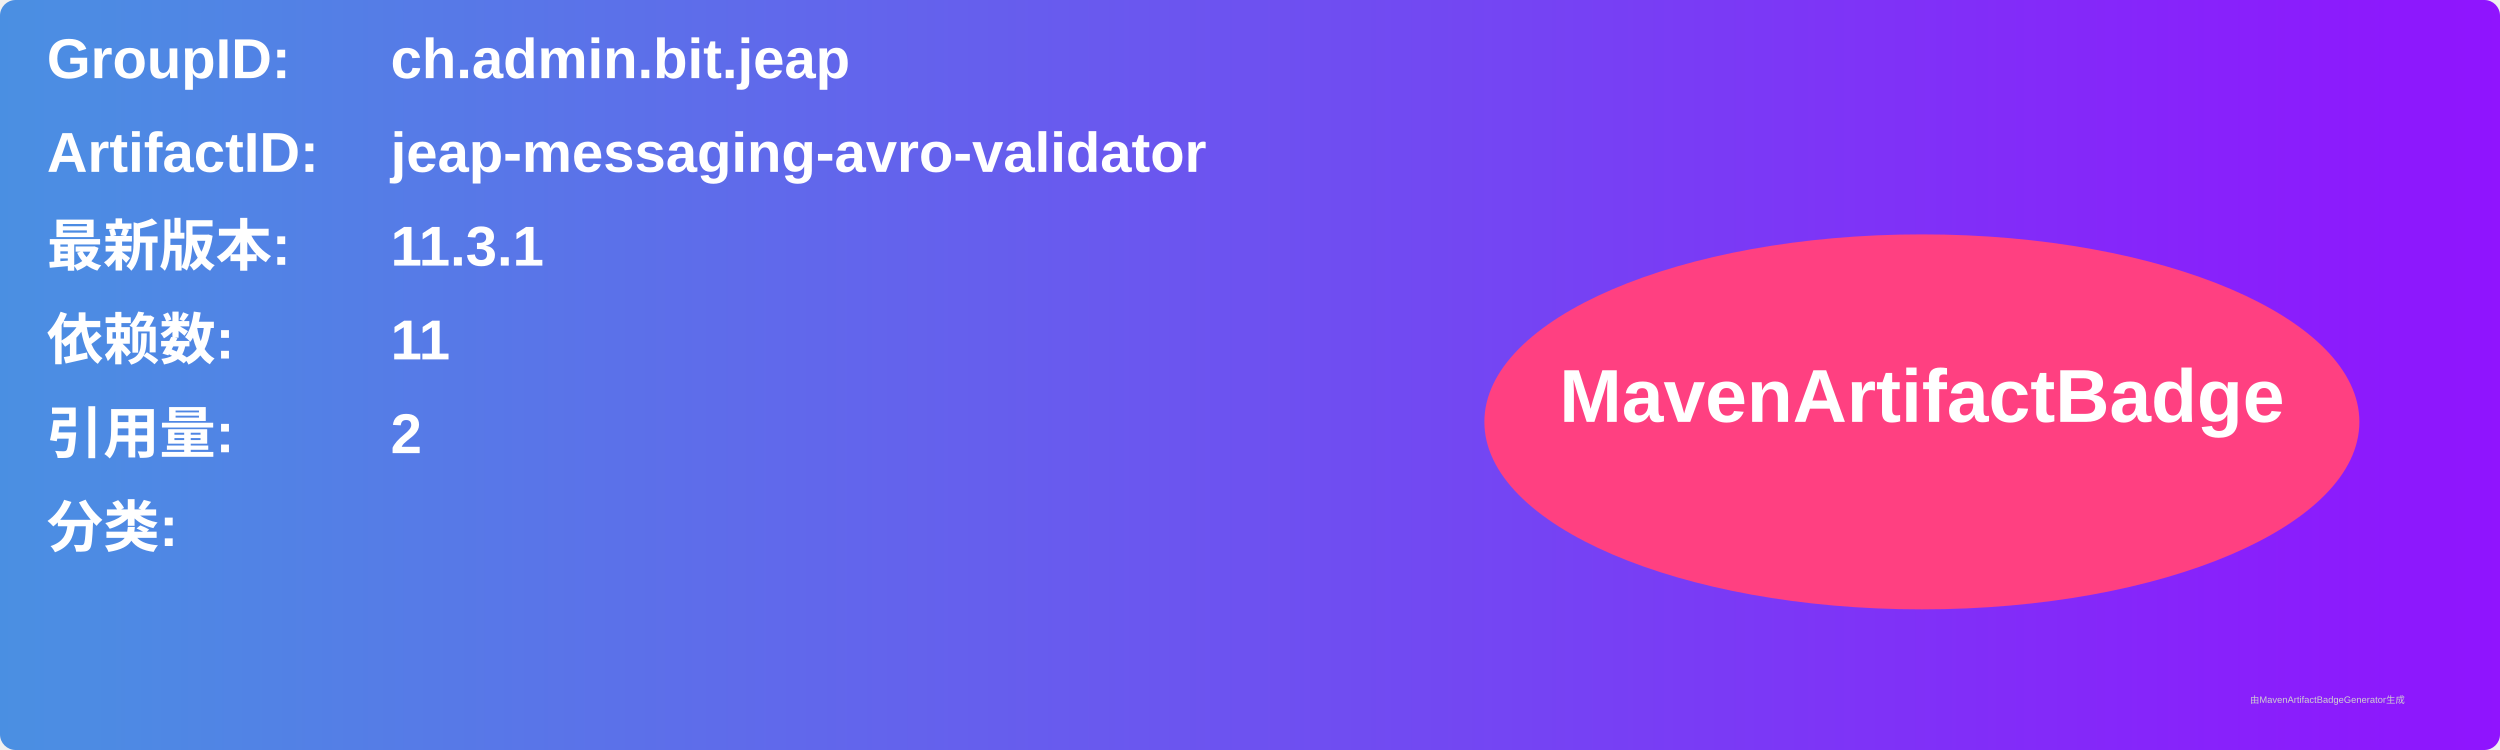
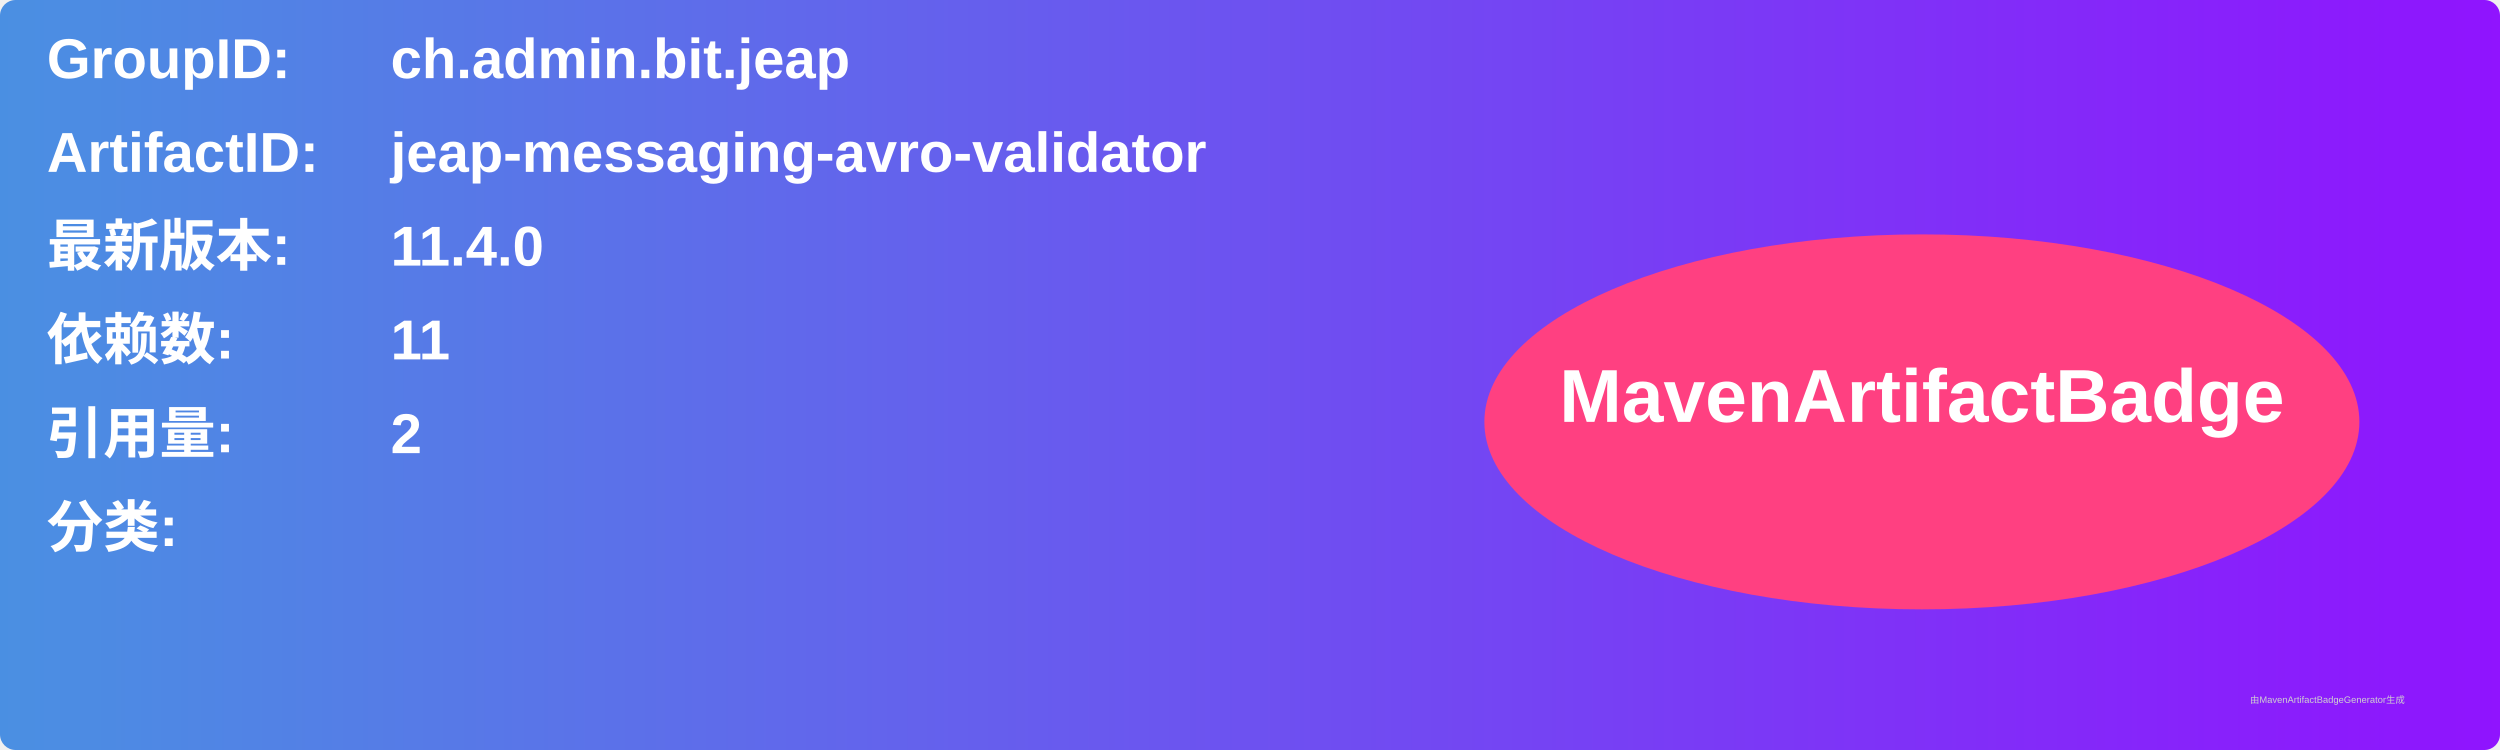
<svg xmlns="http://www.w3.org/2000/svg" width="800" height="240" viewBox="0 0 800 240">
  <linearGradient id="grad" x1="0%" y1="0%" x2="100%" y2="0%">
    <stop offset="0%" stop-color="#4a90e2" />
    <stop offset="100%" stop-color="#9013fe" />
  </linearGradient>
  <rect width="100%" height="100%" rx="5" ry="5" fill="url(#grad)" />
  <g transform="translate(15, 15)">
    <text x="0" y="10" font-family="Arial" font-size="18" fill="white" font-weight="bold" width="260">GroupID:</text>
    <text x="110" y="10" font-family="Arial" font-size="18" fill="white" font-weight="bold" width="460">ch.admin.bit.jeap</text>
    <text x="0" y="40" font-family="Arial" font-size="18" fill="white" font-weight="bold" width="260">ArtifactID:</text>
    <text x="110" y="40" font-family="Arial" font-size="18" fill="white" font-weight="bold" width="460">jeap-messaging-avro-validator</text>
    <text x="0" y="70" font-family="Arial" font-size="18" fill="white" font-weight="bold">最新版本:</text>
    <text x="110" y="70" font-family="Arial" font-size="18" fill="white" font-weight="bold">
-       <tspan font-weight="bold">11.3.1</tspan>
+       <tspan font-weight="bold">11.4.0</tspan>
    </text>
    <text x="0" y="100" font-family="Arial" font-size="18" fill="white" font-weight="bold">依赖数: </text>
    <text x="110" y="100" font-family="Arial" font-size="18" fill="white">
      <tspan font-weight="bold">11</tspan>
    </text>
    <text x="0" y="130" font-family="Arial" font-size="18" fill="white" font-weight="bold">引用量: </text>
    <text x="110" y="130" font-family="Arial" font-size="18" fill="white">
      <tspan font-weight="bold">2</tspan>
    </text>
    <text x="0" y="160" font-family="Arial" font-size="18" fill="white" font-weight="bold">分类:</text>
    <text x="10" y="190" font-family="Arial" font-size="10" fill="white">
      <tspan font-weight="bold" />
    </text>
    <ellipse cx="600" cy="120" rx="140" ry="60" fill="#ff4081" />
    <text x="600" y="120" text-anchor="middle" font-family="Arial" font-size="24" fill="white" font-weight="bold">MavenArtifactBadge</text>
  </g>
  <text x="720" y="225" font-family="Arial" font-size="3" fill="#d0d0d0">由MavenArtifactBadgeGenerator生成</text>
</svg>
